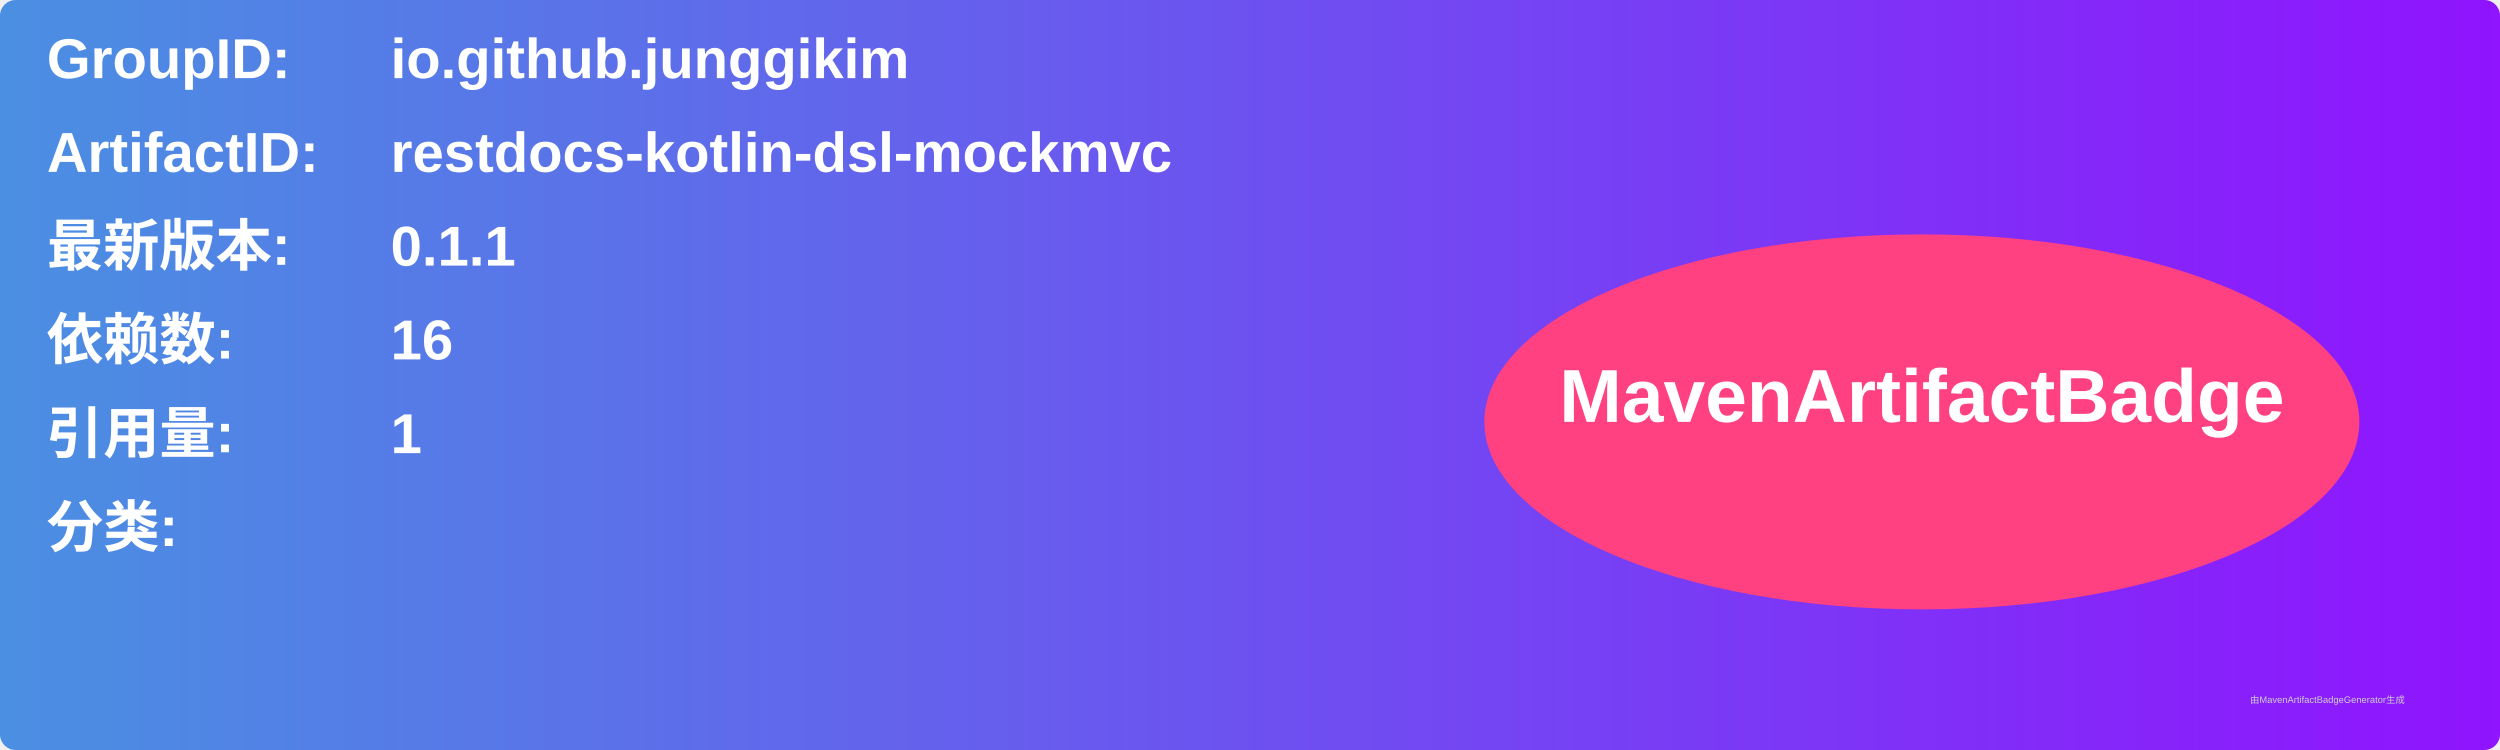
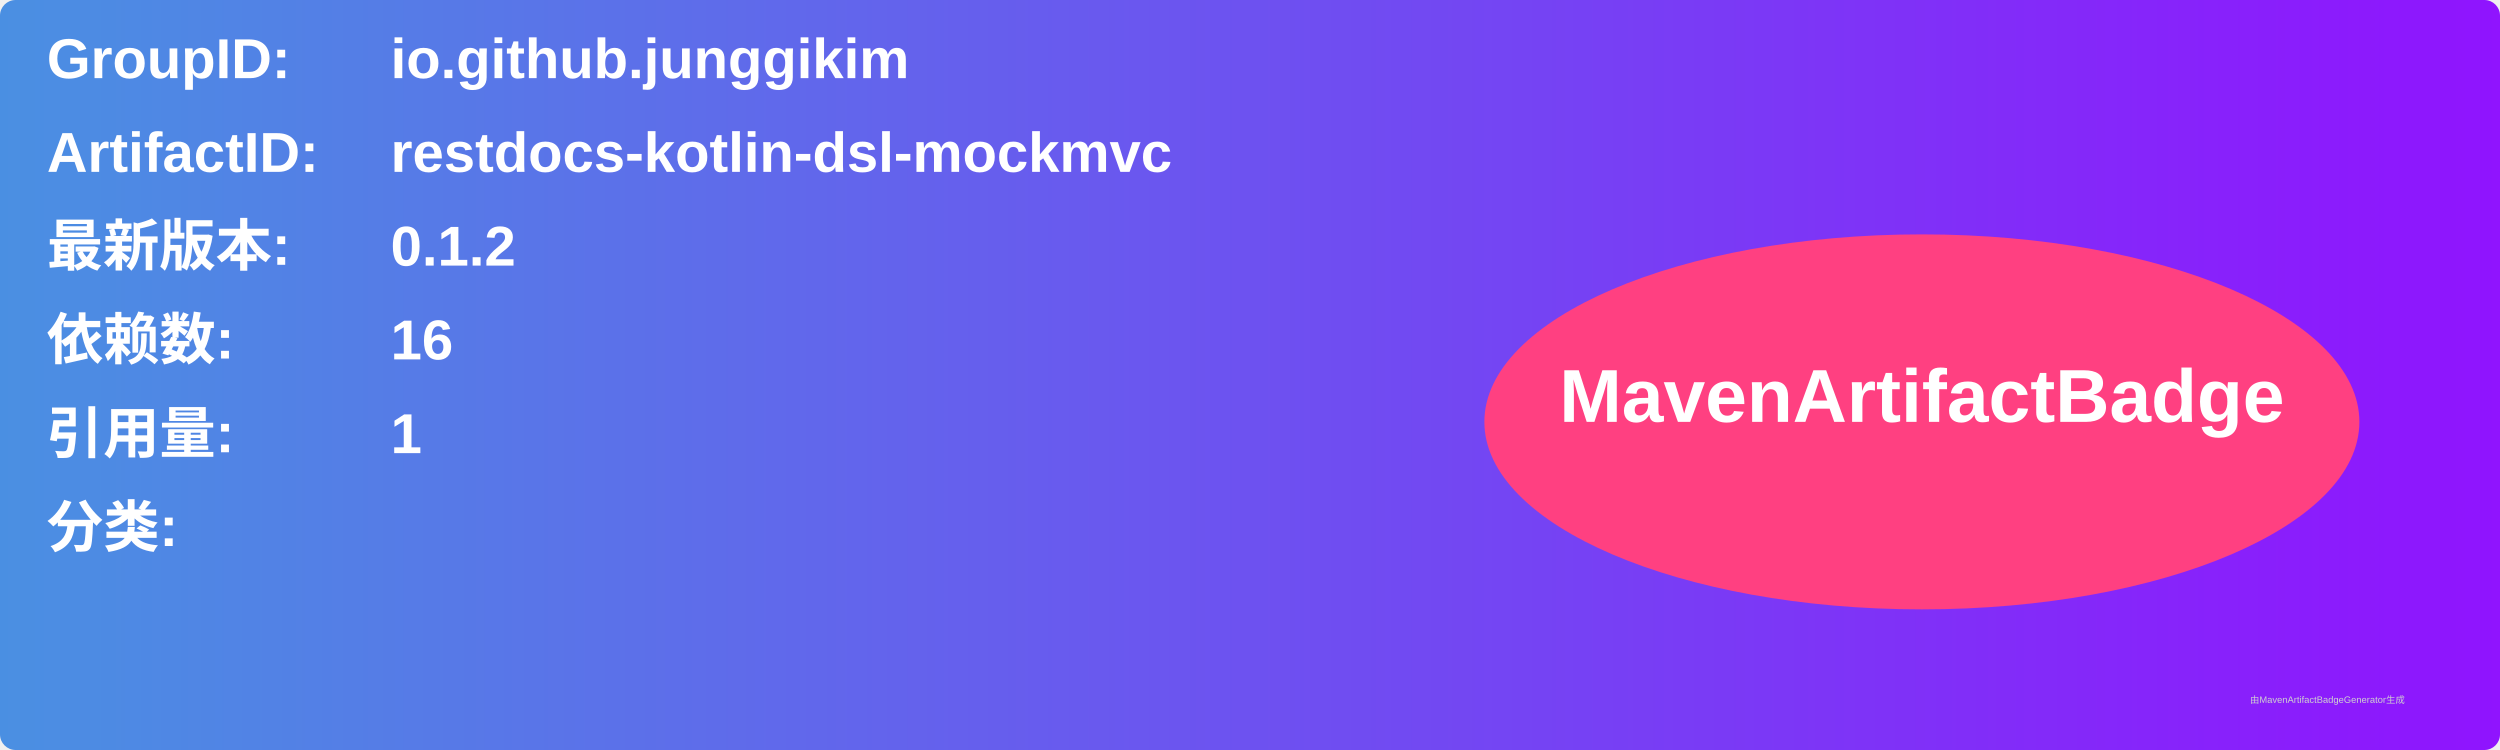
<svg xmlns="http://www.w3.org/2000/svg" width="800" height="240" viewBox="0 0 800 240">
  <linearGradient id="grad" x1="0%" y1="0%" x2="100%" y2="0%">
    <stop offset="0%" stop-color="#4a90e2" />
    <stop offset="100%" stop-color="#9013fe" />
  </linearGradient>
  <rect width="100%" height="100%" rx="5" ry="5" fill="url(#grad)" />
  <g transform="translate(15, 15)">
    <text x="0" y="10" font-family="Arial" font-size="18" fill="white" font-weight="bold" width="260">GroupID:</text>
    <text x="110" y="10" font-family="Arial" font-size="18" fill="white" font-weight="bold" width="460">io.github.junggikim</text>
    <text x="0" y="40" font-family="Arial" font-size="18" fill="white" font-weight="bold" width="260">ArtifactID:</text>
    <text x="110" y="40" font-family="Arial" font-size="18" fill="white" font-weight="bold" width="460">restdocs-kotlin-dsl-mockmvc</text>
    <text x="0" y="70" font-family="Arial" font-size="18" fill="white" font-weight="bold">最新版本:</text>
    <text x="110" y="70" font-family="Arial" font-size="18" fill="white" font-weight="bold">
-       <tspan font-weight="bold">0.1.1</tspan>
+       <tspan font-weight="bold">0.1.2</tspan>
    </text>
    <text x="0" y="100" font-family="Arial" font-size="18" fill="white" font-weight="bold">依赖数: </text>
    <text x="110" y="100" font-family="Arial" font-size="18" fill="white">
      <tspan font-weight="bold">16</tspan>
    </text>
    <text x="0" y="130" font-family="Arial" font-size="18" fill="white" font-weight="bold">引用量: </text>
    <text x="110" y="130" font-family="Arial" font-size="18" fill="white">
      <tspan font-weight="bold">1</tspan>
    </text>
    <text x="0" y="160" font-family="Arial" font-size="18" fill="white" font-weight="bold">分类:</text>
    <text x="10" y="190" font-family="Arial" font-size="10" fill="white">
      <tspan font-weight="bold" />
    </text>
    <ellipse cx="600" cy="120" rx="140" ry="60" fill="#ff4081" />
    <text x="600" y="120" text-anchor="middle" font-family="Arial" font-size="24" fill="white" font-weight="bold">MavenArtifactBadge</text>
  </g>
  <text x="720" y="225" font-family="Arial" font-size="3" fill="#d0d0d0">由MavenArtifactBadgeGenerator生成</text>
</svg>
